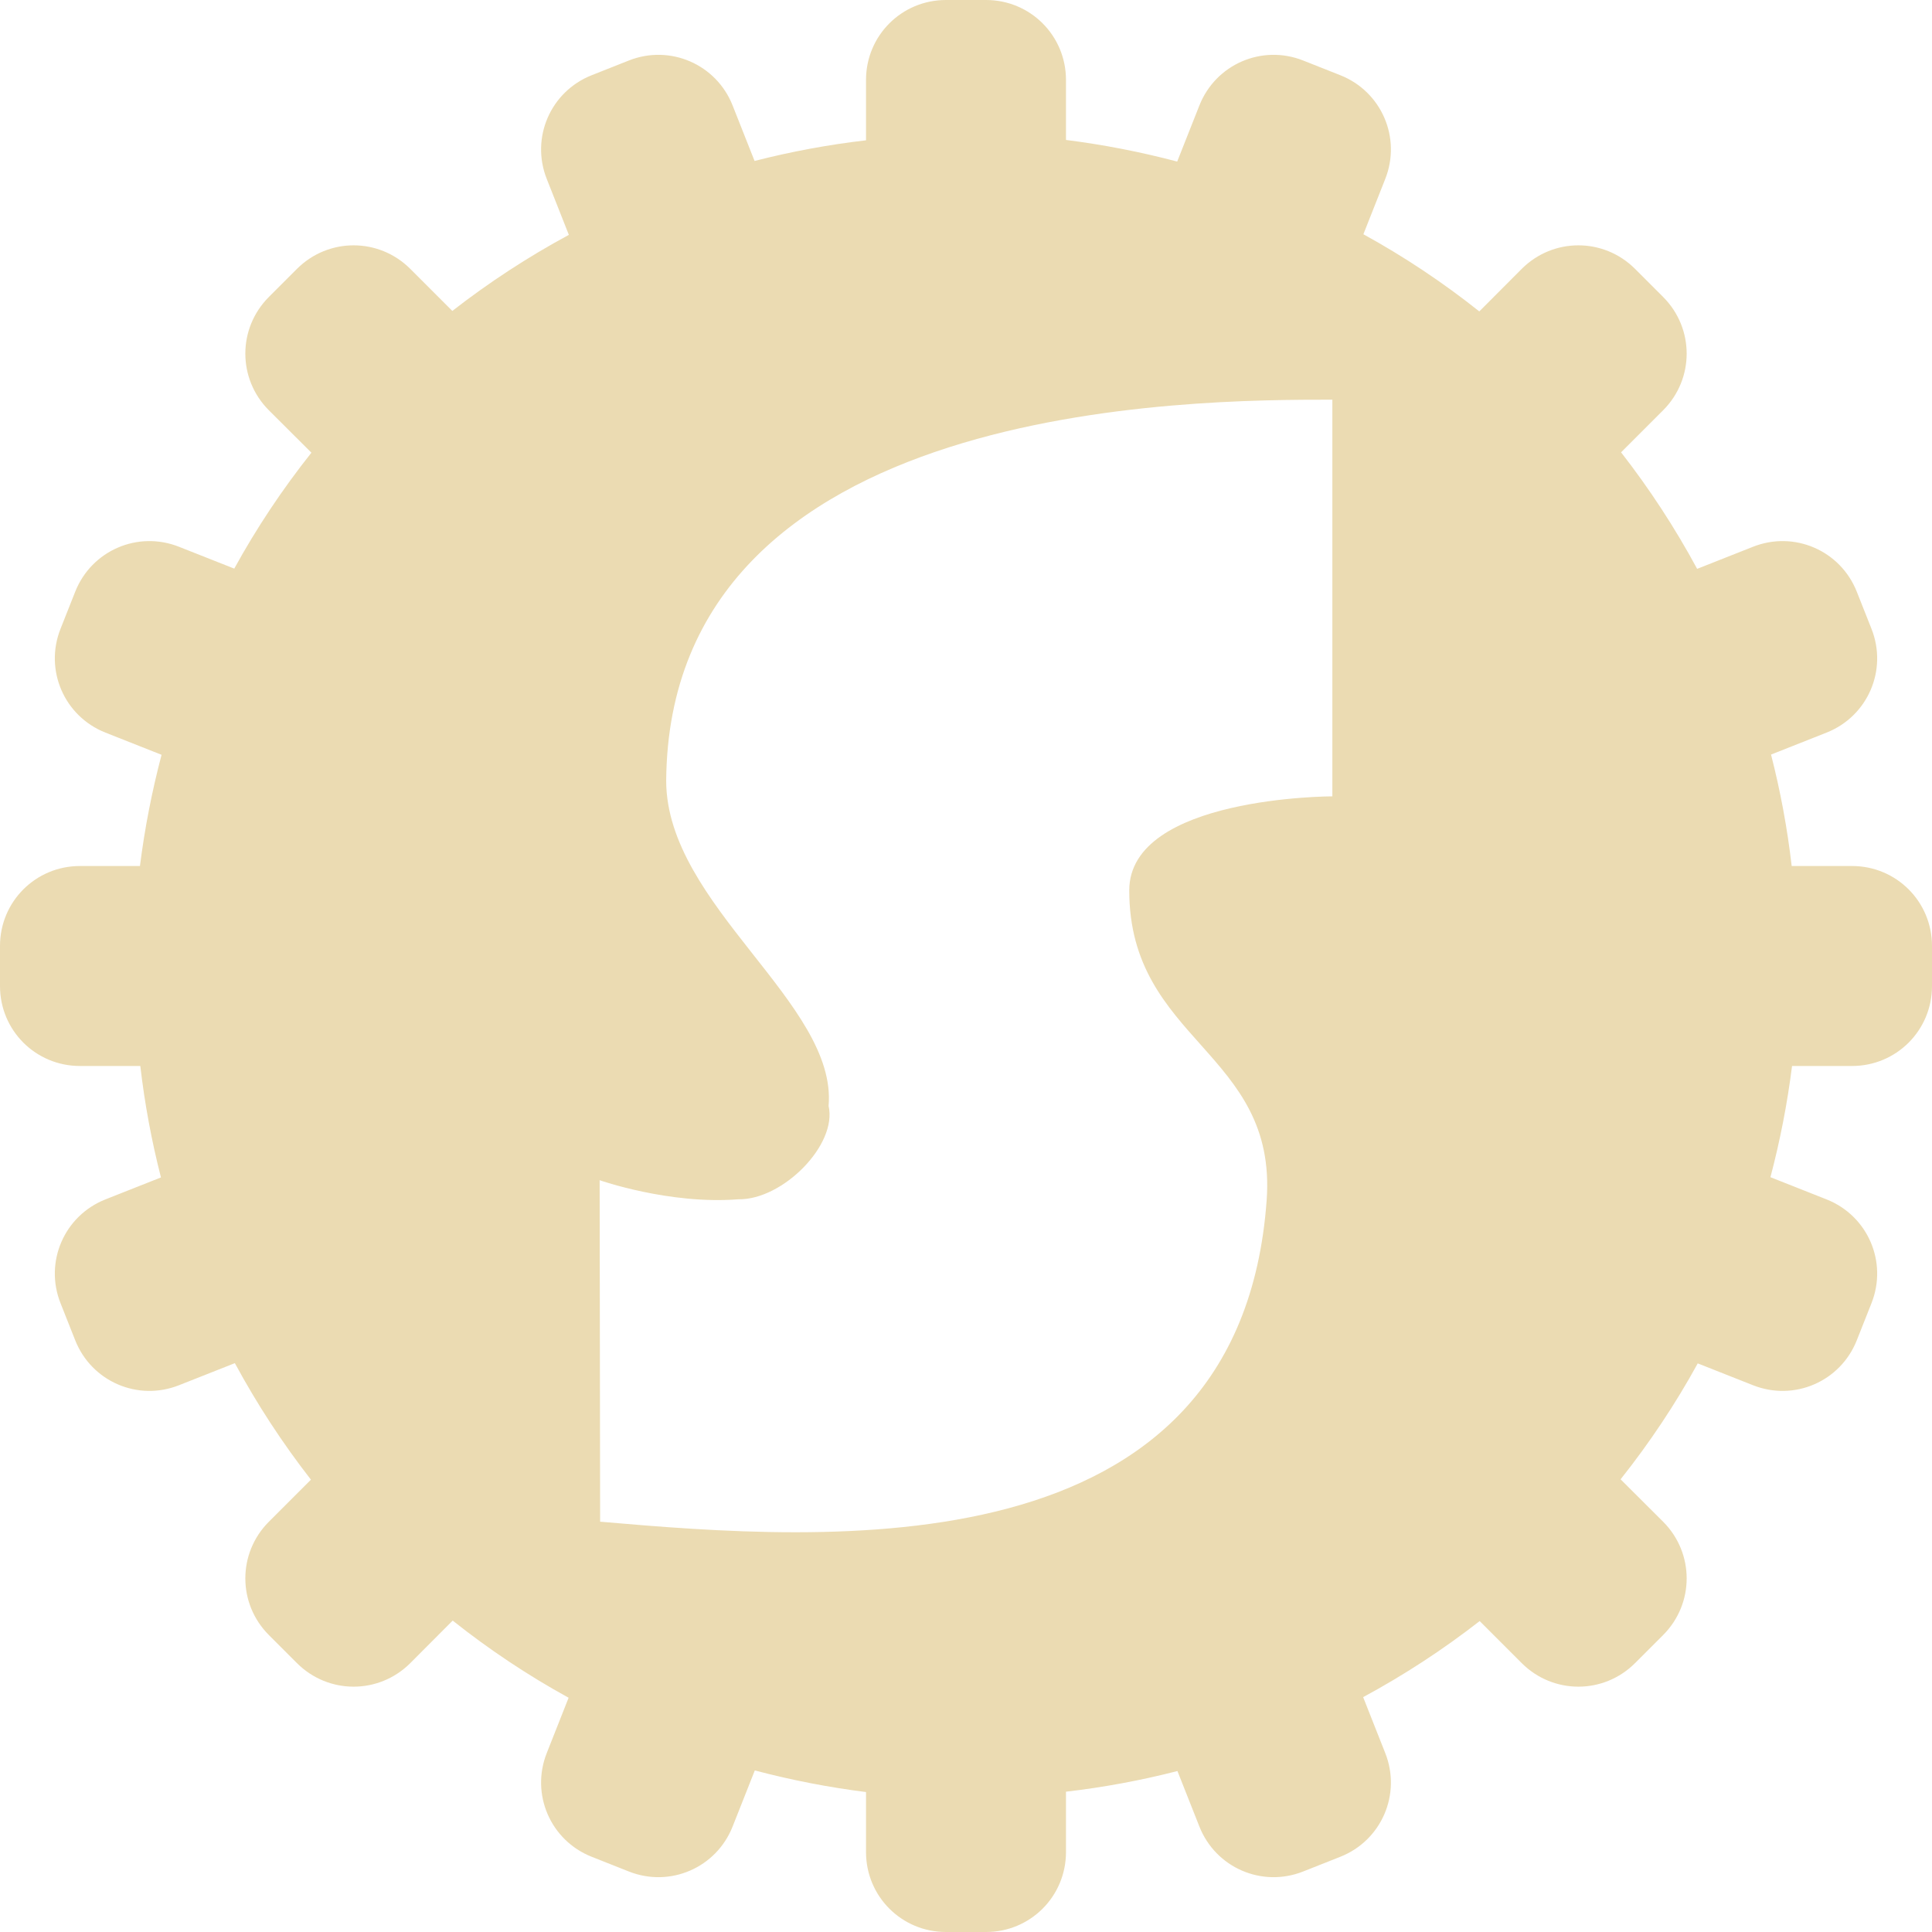
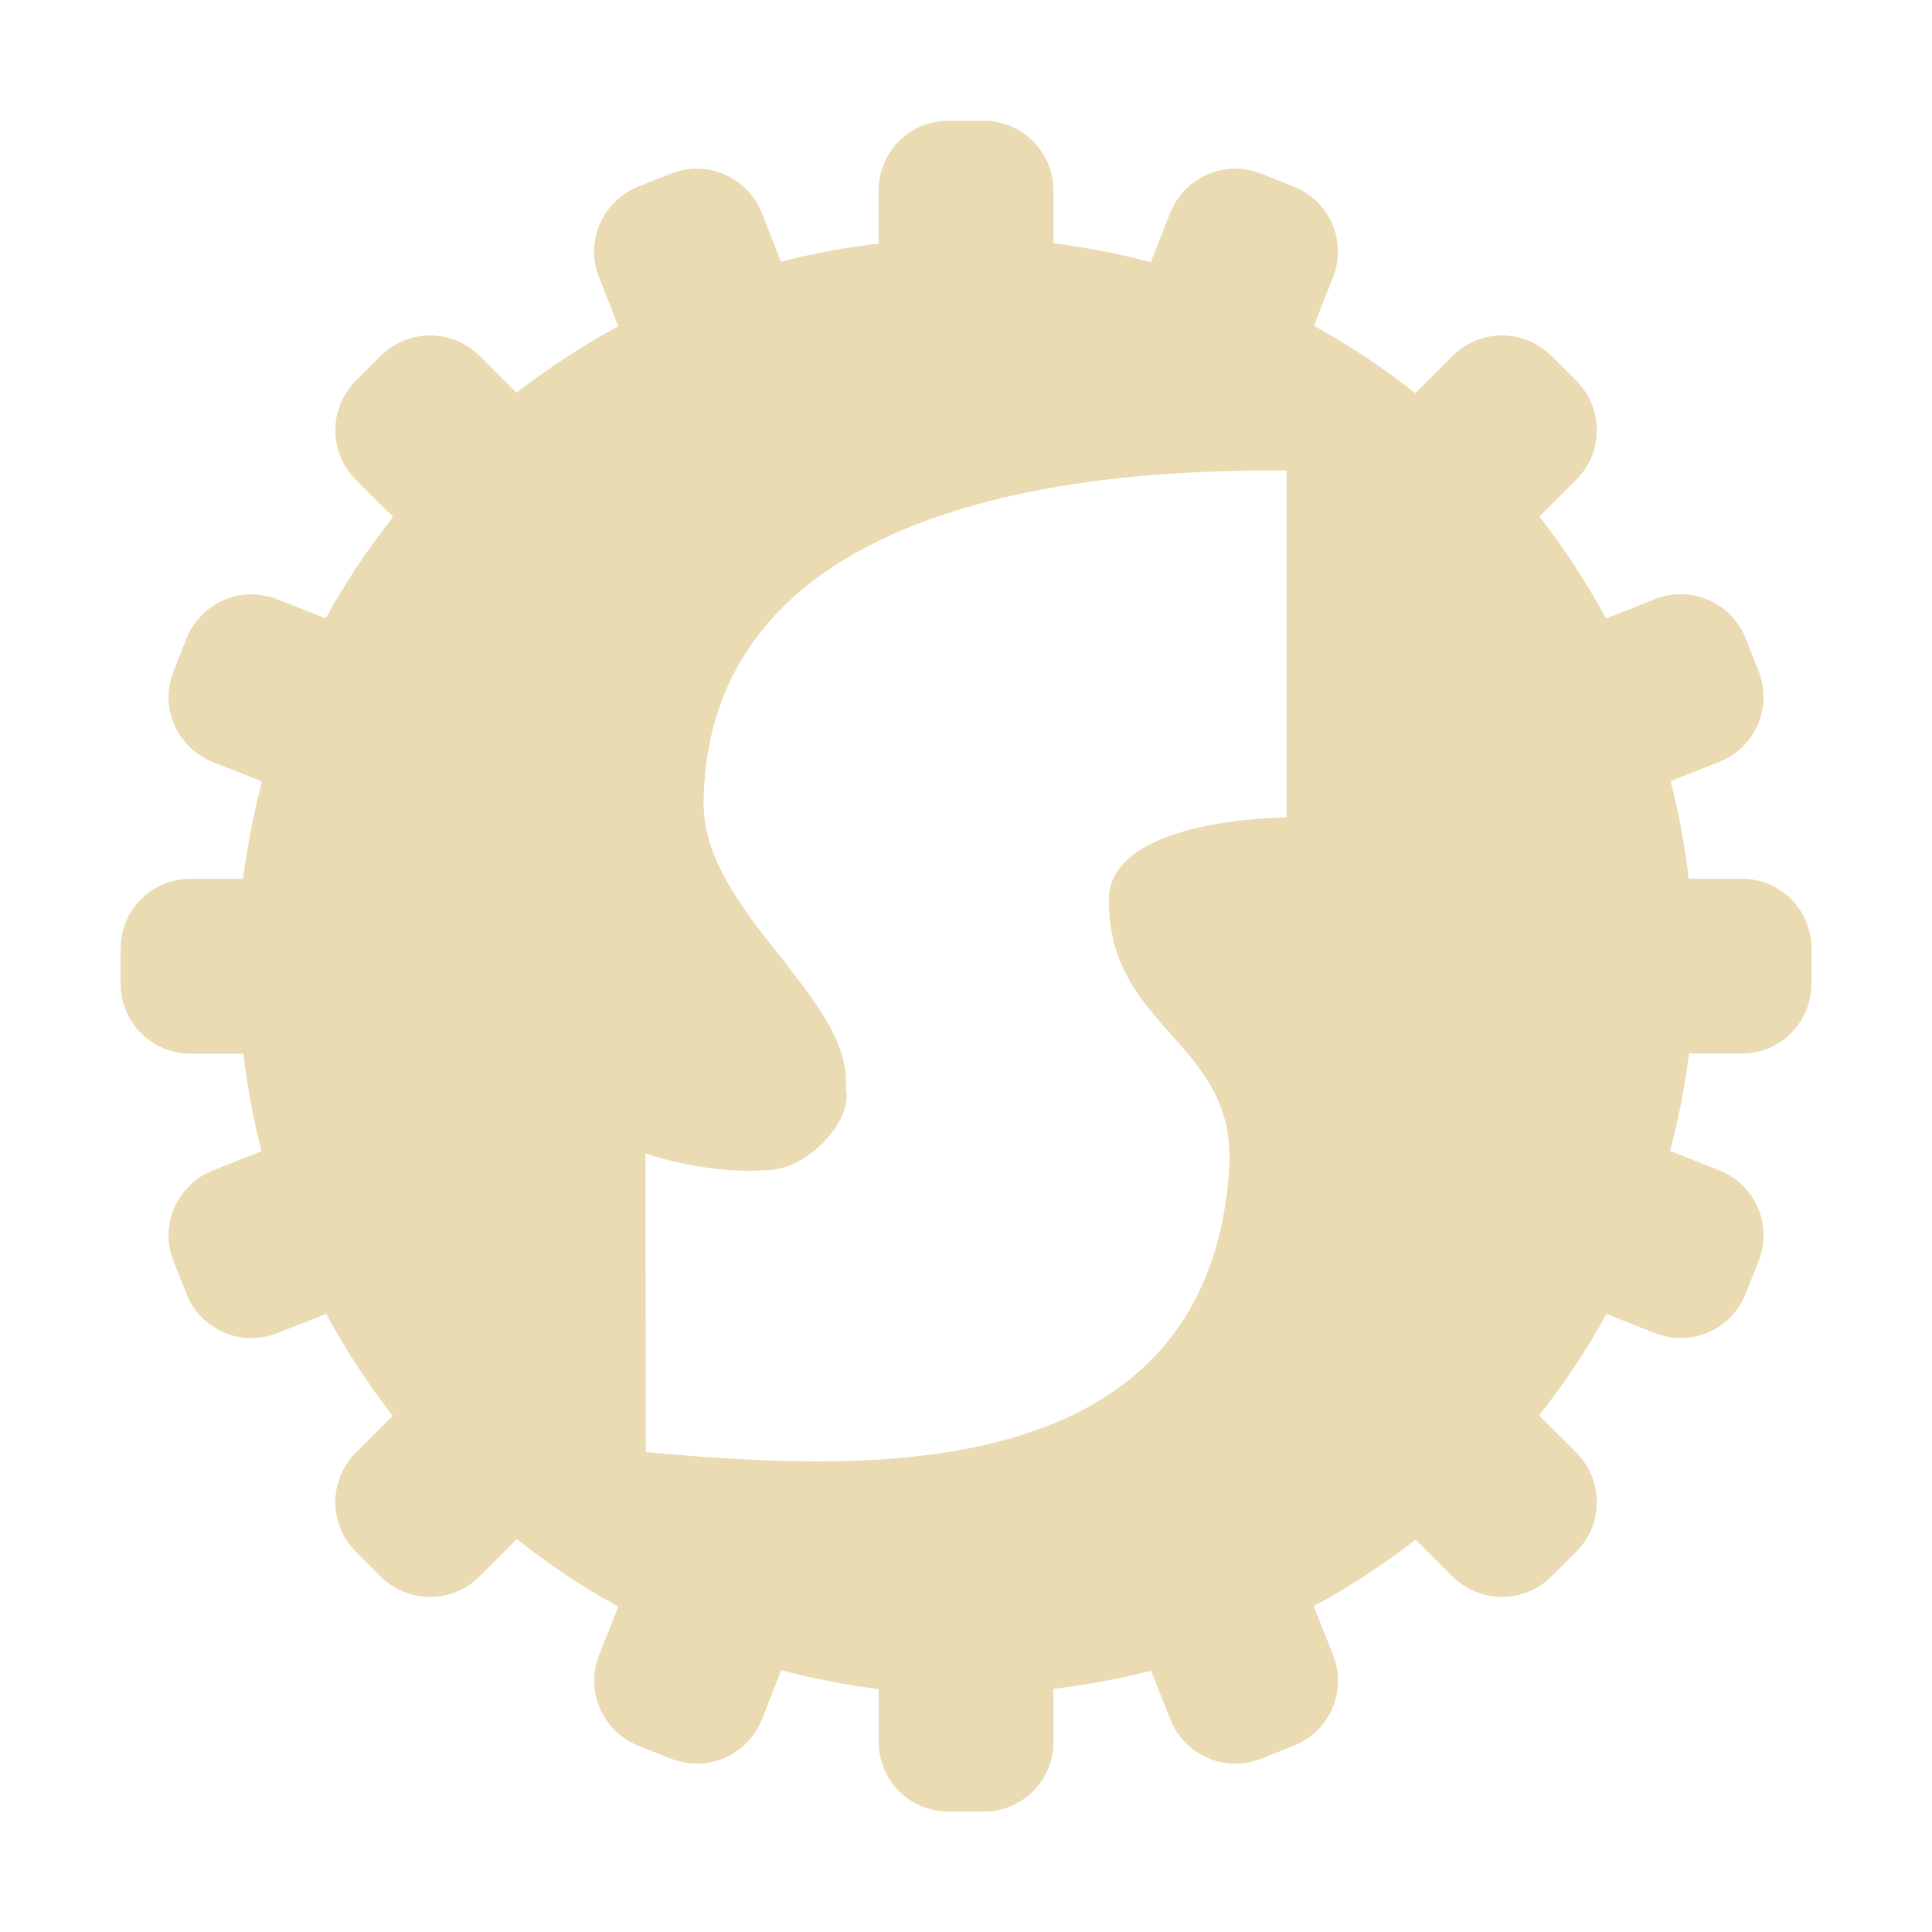
- <svg xmlns="http://www.w3.org/2000/svg" style="isolation:isolate" width="16" height="16" viewBox="0 0 16 16">
+ <svg xmlns="http://www.w3.org/2000/svg" width="16" height="16" version="1.1">
  <defs>
-     <style id="current-color-scheme" type="text/css">
-    .ColorScheme-Text { color:#ebdbb2; } .ColorScheme-Highlight { color:#458588; }
-   </style>
-     <linearGradient id="arrongin" x1="0%" x2="0%" y1="0%" y2="100%">
-       <stop offset="0%" style="stop-color:#d79921; stop-opacity:1" />
-       <stop offset="100%" style="stop-color:#b57614; stop-opacity:1" />
-     </linearGradient>
-     <linearGradient id="aurora" x1="0%" x2="0%" y1="0%" y2="100%">
-       <stop offset="0%" style="stop-color:#83a598; stop-opacity:1" />
-       <stop offset="100%" style="stop-color:#b16286; stop-opacity:1" />
-     </linearGradient>
-     <linearGradient id="fitdance" x1="0%" x2="0%" y1="0%" y2="100%">
-       <stop offset="0%" style="stop-color:#8ec07c; stop-opacity:1" />
-       <stop offset="100%" style="stop-color:#458588; stop-opacity:1" />
-     </linearGradient>
-     <linearGradient id="oomox" x1="0%" x2="0%" y1="0%" y2="100%">
-       <stop offset="0%" style="stop-color:#458588; stop-opacity:1" />
-       <stop offset="100%" style="stop-color:#928374; stop-opacity:1" />
-     </linearGradient>
-     <linearGradient id="rainblue" x1="0%" x2="0%" y1="0%" y2="100%">
-       <stop offset="0%" style="stop-color:#b8bb26; stop-opacity:1" />
-       <stop offset="100%" style="stop-color:#076678; stop-opacity:1" />
-     </linearGradient>
-     <linearGradient id="sunrise" x1="0%" x2="0%" y1="0%" y2="100%">
-       <stop offset="0%" style="stop-color: #fe8019; stop-opacity:1" />
-       <stop offset="100%" style="stop-color: #fabd2f; stop-opacity:1" />
-     </linearGradient>
-     <linearGradient id="telinkrin" x1="0%" x2="0%" y1="0%" y2="100%">
-       <stop offset="0%" style="stop-color: #83a598; stop-opacity:1" />
-       <stop offset="100%" style="stop-color: #83a598; stop-opacity:1" />
-     </linearGradient>
-     <linearGradient id="60spsycho" x1="0%" x2="0%" y1="0%" y2="100%">
-       <stop offset="0%" style="stop-color: #fb4934; stop-opacity:1" />
-       <stop offset="25%" style="stop-color: #fabd2f; stop-opacity:1" />
-       <stop offset="50%" style="stop-color: #fe8019; stop-opacity:1" />
-       <stop offset="100%" style="stop-color: #689d6a; stop-opacity:1" />
-     </linearGradient>
-     <linearGradient id="90ssummer" x1="0%" x2="0%" y1="0%" y2="100%">
-       <stop offset="0%" style="stop-color: #b16286; stop-opacity:1" />
-       <stop offset="20%" style="stop-color: #8ec07c; stop-opacity:1" />
-       <stop offset="50%" style="stop-color: #fabd2f; stop-opacity:1" />
-       <stop offset="100%" style="stop-color: #458588; stop-opacity:1" />
-     </linearGradient>
-     <linearGradient id="cyberneon" x1="0%" x2="0%" y1="0%" y2="100%">
-       <stop offset="0" style="stop-color:#83a598; stop-opacity:1" />
-       <stop offset="1" style="stop-color:#b16286; stop-opacity:1" />
-     </linearGradient>
+     <style type="text/css" id="current-color-scheme">.ColorScheme-Text { color:#ebdbb2; } .ColorScheme-Highlight { color:#458588; }</style>
  </defs>
-   <path style="fill:currentColor" class="ColorScheme-Text" fill-rule="evenodd" d="M 7.834 0 C 7.467 0 7.172 0.295 7.172 0.662 L 7.172 1.162 C 6.861 1.198 6.553 1.255 6.249 1.333 L 6.067 0.873 C 5.932 0.532 5.549 0.366 5.208 0.501 L 4.9 0.623 C 4.559 0.758 4.393 1.141 4.528 1.482 L 4.711 1.945 C 4.372 2.128 4.049 2.339 3.746 2.575 L 3.397 2.226 C 3.137 1.967 2.72 1.967 2.46 2.226 L 2.226 2.46 C 1.967 2.72 1.967 3.137 2.226 3.397 L 2.579 3.749 C 2.339 4.051 2.125 4.372 1.94 4.709 L 1.482 4.528 C 1.141 4.393 0.758 4.559 0.623 4.9 L 0.501 5.208 C 0.366 5.549 0.532 5.932 0.873 6.067 L 1.338 6.251 C 1.258 6.554 1.198 6.862 1.159 7.172 L 0.662 7.172 C 0.295 7.172 0 7.467 0 7.834 L 0 8.166 C 0 8.533 0.295 8.828 0.662 8.828 L 1.162 8.828 C 1.198 9.139 1.255 9.447 1.333 9.751 L 0.873 9.933 C 0.532 10.068 0.366 10.451 0.501 10.792 L 0.623 11.1 C 0.758 11.441 1.141 11.607 1.482 11.472 L 1.945 11.289 C 2.128 11.628 2.339 11.951 2.575 12.254 L 2.226 12.603 C 1.967 12.863 1.967 13.28 2.226 13.54 L 2.46 13.774 C 2.72 14.033 3.137 14.033 3.397 13.774 L 3.749 13.421 C 4.051 13.661 4.372 13.875 4.709 14.06 L 4.528 14.518 C 4.393 14.859 4.559 15.242 4.9 15.377 L 5.208 15.499 C 5.549 15.634 5.932 15.468 6.067 15.127 L 6.251 14.662 C 6.554 14.742 6.862 14.802 7.172 14.841 L 7.172 15.338 C 7.172 15.705 7.467 16 7.834 16 L 8.166 16 C 8.533 16 8.828 15.705 8.828 15.338 L 8.828 14.838 C 9.139 14.802 9.447 14.745 9.751 14.667 L 9.933 15.127 C 10.068 15.468 10.451 15.634 10.792 15.499 L 11.1 15.377 C 11.441 15.242 11.607 14.859 11.472 14.518 L 11.289 14.055 C 11.628 13.872 11.951 13.661 12.254 13.425 L 12.603 13.774 C 12.863 14.033 13.28 14.033 13.54 13.774 L 13.774 13.54 C 14.033 13.28 14.033 12.863 13.774 12.603 L 13.421 12.251 C 13.661 11.949 13.875 11.628 14.06 11.291 L 14.518 11.472 C 14.859 11.607 15.242 11.441 15.377 11.1 L 15.499 10.792 C 15.634 10.451 15.468 10.068 15.127 9.933 L 14.662 9.749 C 14.742 9.446 14.802 9.138 14.841 8.828 L 15.338 8.828 C 15.705 8.828 16 8.533 16 8.166 L 16 7.834 C 16 7.467 15.705 7.172 15.338 7.172 L 14.838 7.172 C 14.802 6.861 14.745 6.553 14.667 6.249 L 15.127 6.067 C 15.468 5.932 15.634 5.549 15.499 5.208 L 15.377 4.9 C 15.242 4.559 14.859 4.393 14.518 4.528 L 14.055 4.711 C 13.872 4.372 13.661 4.049 13.425 3.746 L 13.774 3.397 C 14.033 3.137 14.033 2.72 13.774 2.46 L 13.54 2.226 C 13.28 1.967 12.863 1.967 12.603 2.226 L 12.251 2.579 C 11.949 2.339 11.628 2.125 11.291 1.94 L 11.472 1.482 C 11.607 1.141 11.441 0.758 11.1 0.623 L 10.792 0.501 C 10.451 0.366 10.068 0.532 9.933 0.873 L 9.749 1.338 C 9.446 1.258 9.138 1.198 8.828 1.159 L 8.828 0.662 C 8.828 0.295 8.533 0 8.166 0 L 7.834 0 Z M 11.034 3.31 L 11.034 6.595 C 11.034 6.595 9.352 6.595 9.352 7.374 C 9.352 8.622 10.578 8.71 10.49 9.939 C 10.267 13.034 6.841 12.764 4.97 12.602 L 4.966 9.774 C 4.966 9.774 5.543 9.977 6.115 9.932 C 6.483 9.938 6.936 9.48 6.862 9.159 C 6.936 8.31 5.52 7.497 5.517 6.467 C 5.541 3.31 9.897 3.31 11.034 3.31 L 11.034 3.31 Z" />
+   <path class="ColorScheme-Text" fill="currentColor" d="m7.855 1c-0.321 0-0.579 0.258-0.579 0.579v0.438c-0.272 0.032-0.542 0.081-0.808 0.15l-0.159-0.403c-0.118-0.298-0.453-0.444-0.752-0.326l-0.27 0.107c-0.298 0.118-0.444 0.453-0.326 0.752l0.16 0.405c-0.297 0.16-0.579 0.345-0.844 0.551l-0.305-0.305c-0.228-0.227-0.592-0.227-0.82 0l-0.205 0.205c-0.227 0.228-0.227 0.592 0 0.82l0.309 0.308c-0.21 0.264-0.397 0.545-0.559 0.84l-0.401-0.158c-0.298-0.118-0.633 0.027-0.752 0.326l-0.107 0.27c-0.118 0.298 0.027 0.633 0.326 0.752l0.407 0.161c-0.07 0.265-0.122 0.535-0.157 0.806h-0.435c-0.321 0-0.579 0.258-0.579 0.579v0.29c0 0.321 0.258 0.579 0.579 0.579h0.438c0.032 0.272 0.081 0.542 0.15 0.808l-0.403 0.159c-0.298 0.118-0.444 0.453-0.326 0.752l0.107 0.27c0.118 0.298 0.453 0.444 0.752 0.326l0.405-0.16c0.16 0.297 0.345 0.579 0.551 0.844l-0.305 0.305c-0.227 0.228-0.227 0.592 0 0.82l0.205 0.205c0.228 0.227 0.592 0.227 0.82 0l0.308-0.309c0.264 0.21 0.545 0.397 0.84 0.559l-0.158 0.401c-0.118 0.298 0.027 0.633 0.326 0.752l0.27 0.107c0.298 0.118 0.633-0.027 0.752-0.326l0.161-0.407c0.265 0.07 0.535 0.122 0.806 0.157v0.435c0 0.321 0.258 0.579 0.579 0.579h0.29c0.321 0 0.579-0.258 0.579-0.579v-0.438c0.272-0.032 0.542-0.081 0.808-0.15l0.159 0.403c0.118 0.298 0.453 0.444 0.752 0.326l0.27-0.107c0.298-0.118 0.444-0.453 0.326-0.752l-0.16-0.405c0.297-0.16 0.579-0.345 0.844-0.551l0.305 0.305c0.228 0.227 0.592 0.227 0.82 0l0.205-0.205c0.227-0.228 0.227-0.592 0-0.82l-0.309-0.308c0.21-0.264 0.397-0.545 0.559-0.84l0.401 0.158c0.298 0.118 0.633-0.027 0.752-0.326l0.107-0.27c0.118-0.298-0.027-0.633-0.326-0.752l-0.407-0.161c0.07-0.265 0.122-0.535 0.157-0.806h0.435c0.321 0 0.579-0.258 0.579-0.579v-0.29c0-0.321-0.258-0.579-0.579-0.579h-0.438c-0.032-0.272-0.081-0.542-0.15-0.808l0.403-0.159c0.298-0.118 0.444-0.453 0.326-0.752l-0.107-0.27c-0.118-0.298-0.453-0.444-0.752-0.326l-0.405 0.16c-0.16-0.297-0.345-0.579-0.551-0.844l0.305-0.305c0.227-0.228 0.227-0.592 0-0.82l-0.205-0.205c-0.228-0.227-0.592-0.227-0.82 0l-0.308 0.309c-0.264-0.21-0.545-0.397-0.84-0.559l0.158-0.401c0.118-0.298-0.027-0.633-0.326-0.752l-0.27-0.107c-0.298-0.118-0.633 0.027-0.752 0.326l-0.161 0.407c-0.265-0.07-0.535-0.122-0.806-0.157v-0.435c0-0.321-0.258-0.579-0.579-0.579zm2.8 2.896v2.874s-1.472 0-1.472 0.682c0 1.092 1.073 1.169 0.996 2.244-0.195 2.708-3.193 2.472-4.83 2.33l-0.004-2.474s0.505 0.178 1.005 0.138c0.322 0.005 0.718-0.396 0.654-0.676 0.065-0.743-1.174-1.454-1.177-2.356 0.021-2.762 3.832-2.762 4.827-2.762z" />
</svg>
